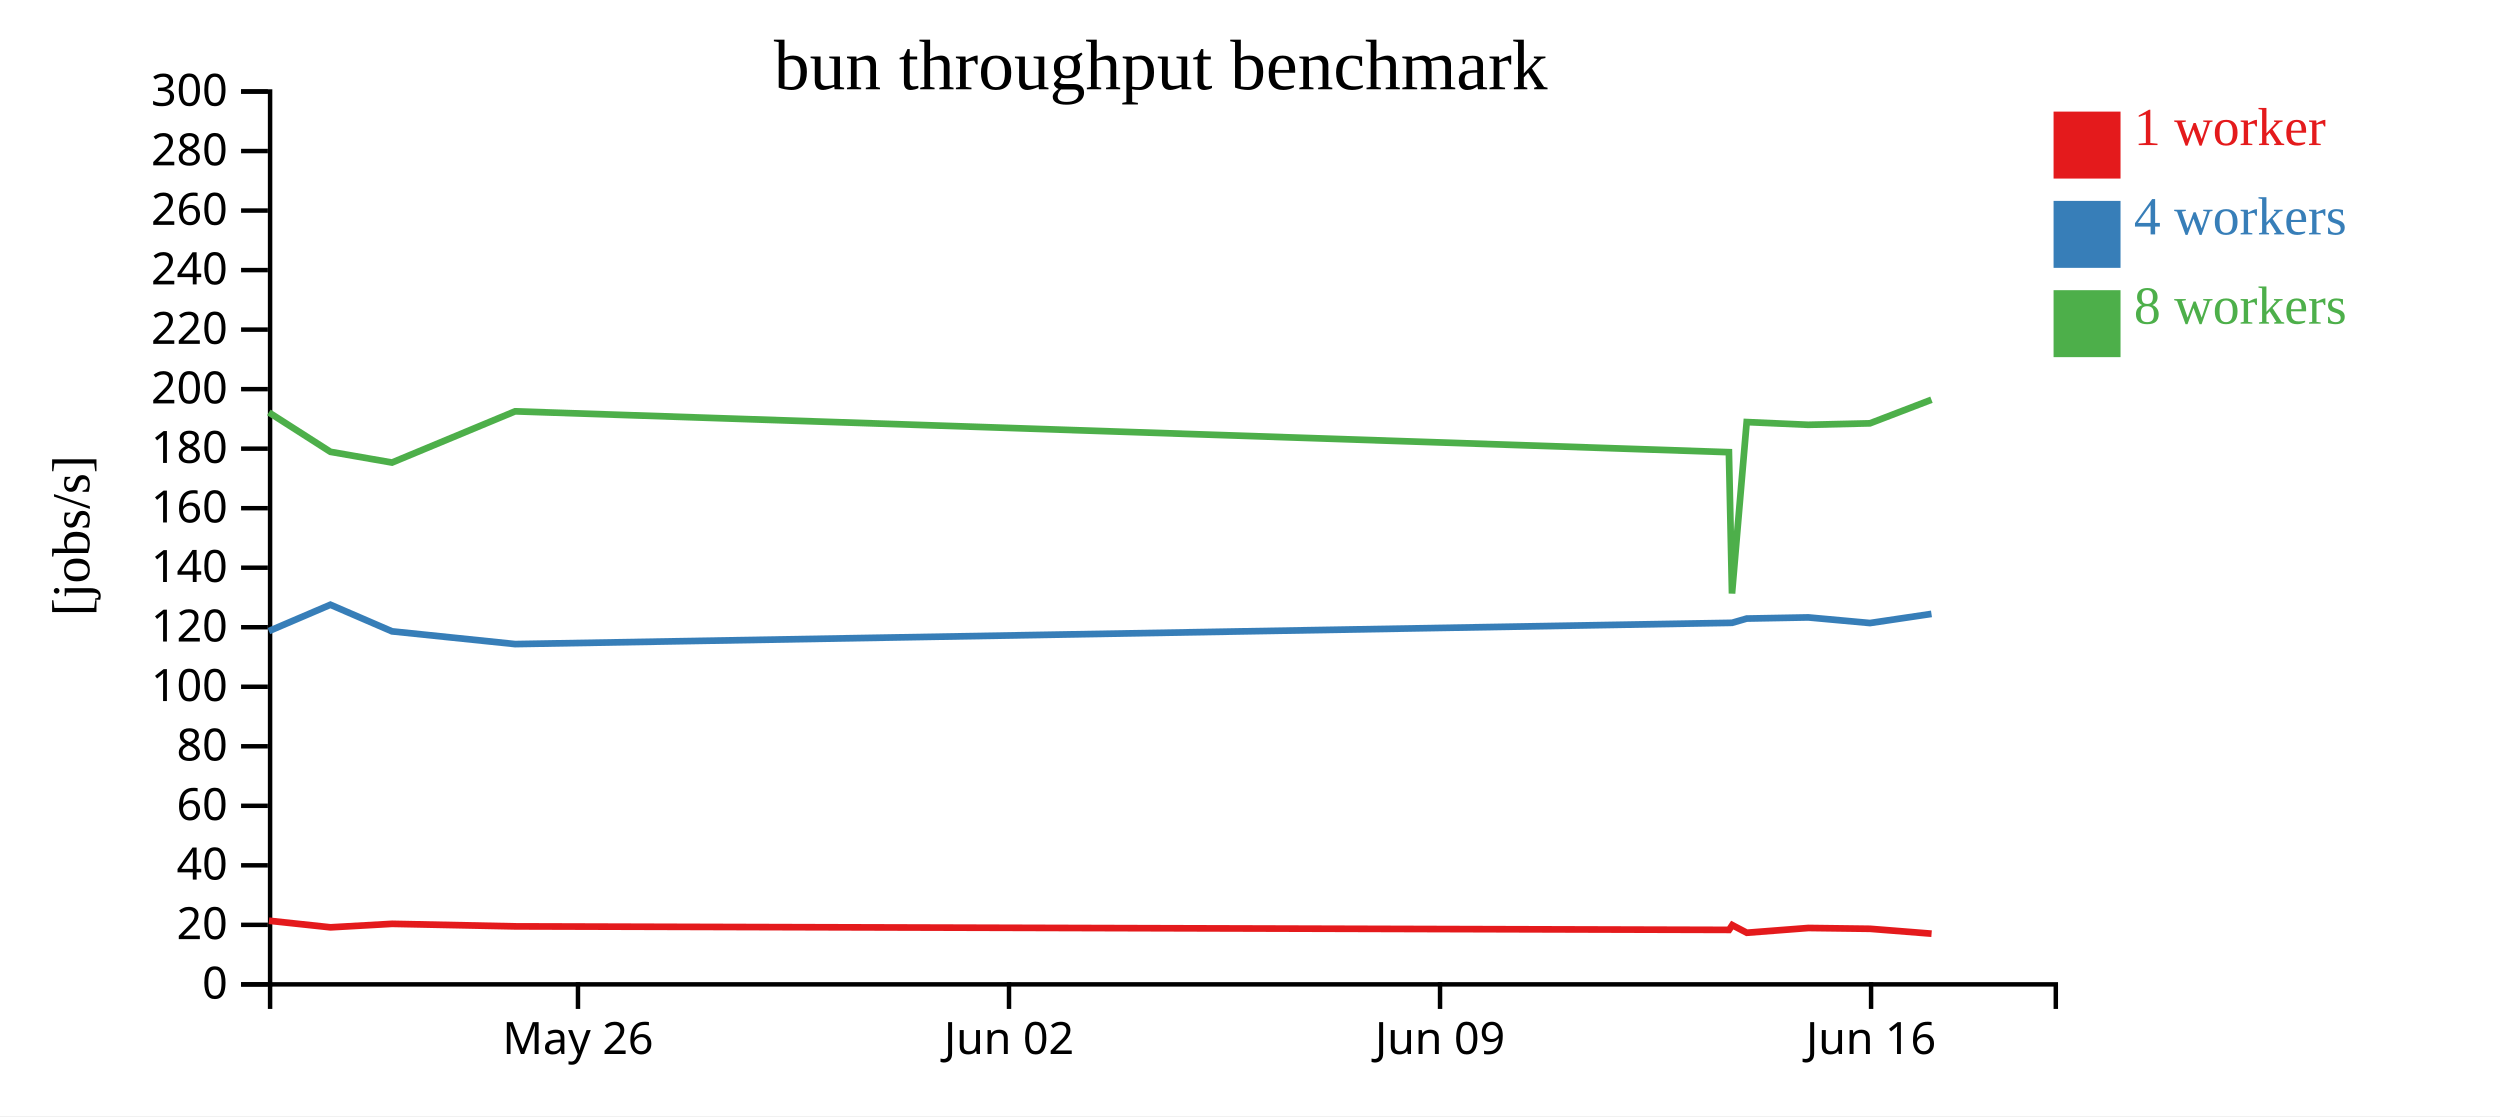
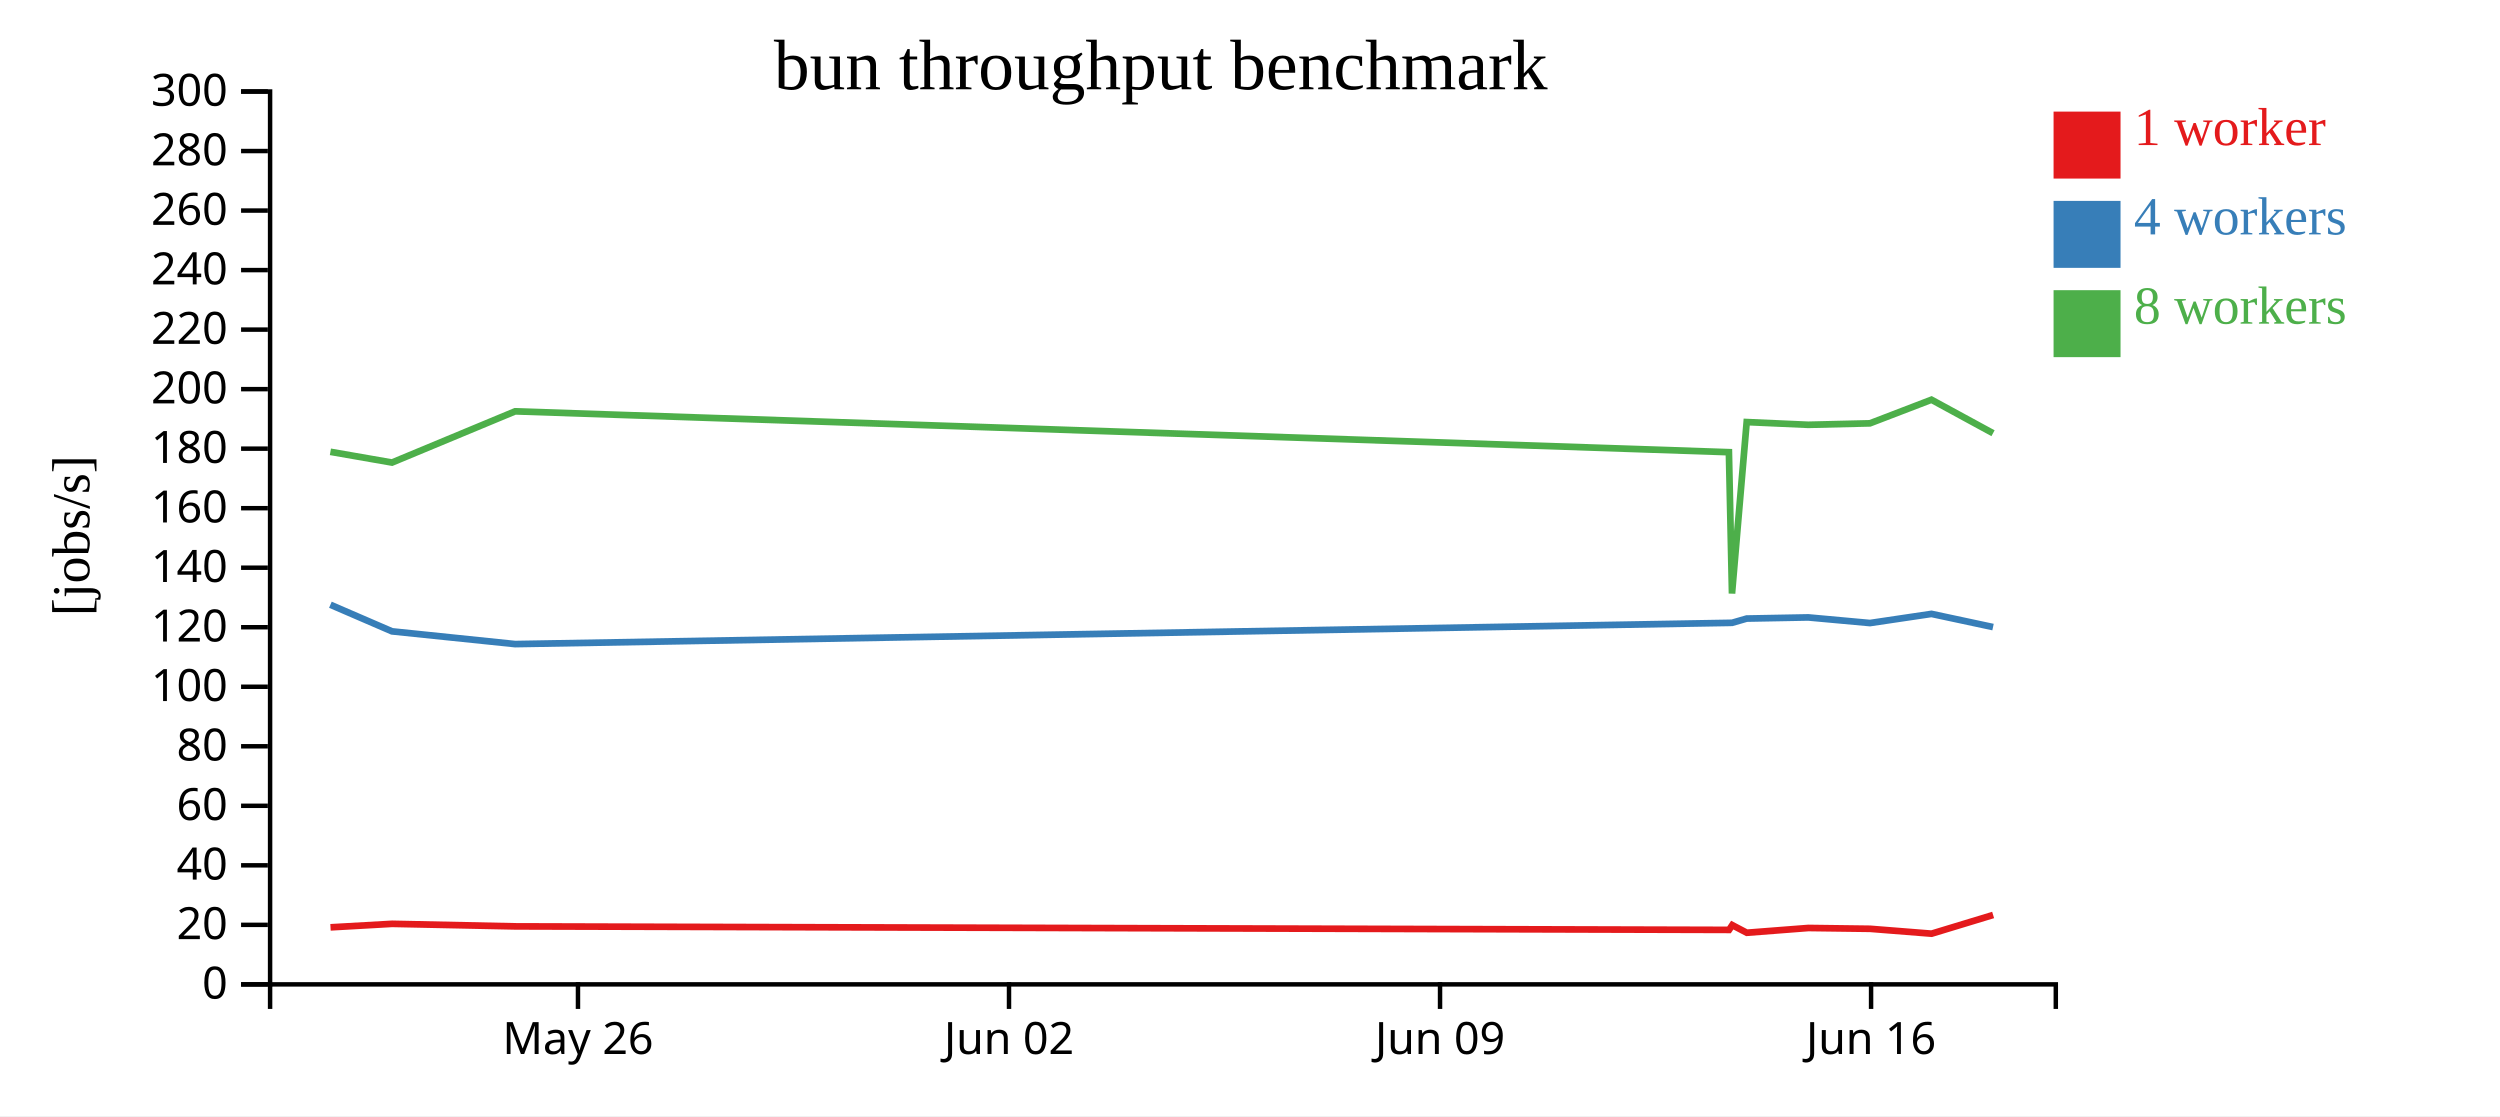
<svg xmlns="http://www.w3.org/2000/svg" width="560" height="250">
  <rect width="100%" height="100%" fill="white" />
  <g transform="translate(60,20)">
    <g transform="translate(0,200)" fill="none" font-size="10" font-family="sans-serif" text-anchor="middle">
      <path class="domain" stroke="currentColor" d="M0.5,6V0.5H400.5V6" />
      <g class="tick" opacity="1" transform="translate(69.46552,0)">
        <line stroke="currentColor" y2="6" />
        <text fill="currentColor" y="9" dy="0.71em">May 26</text>
      </g>
      <g class="tick" opacity="1" transform="translate(166.0172,0)">
        <line stroke="currentColor" y2="6" />
        <text fill="currentColor" y="9" dy="0.71em">Jun 02</text>
      </g>
      <g class="tick" opacity="1" transform="translate(262.569,0)">
        <line stroke="currentColor" y2="6" />
        <text fill="currentColor" y="9" dy="0.71em">Jun 09</text>
      </g>
      <g class="tick" opacity="1" transform="translate(359.1207,0)">
        <line stroke="currentColor" y2="6" />
        <text fill="currentColor" y="9" dy="0.71em">Jun 16</text>
      </g>
    </g>
    <g fill="none" font-size="10" font-family="sans-serif" text-anchor="end">
      <path class="domain" stroke="currentColor" d="M-6,200.5H0.5V0.5H-6" />
      <g class="tick" opacity="1" transform="translate(0,200.5)">
        <line stroke="currentColor" x2="-6" />
        <text fill="currentColor" x="-9" dy="0.32em">0</text>
      </g>
      <g class="tick" opacity="1" transform="translate(0,187.1667)">
        <line stroke="currentColor" x2="-6" />
        <text fill="currentColor" x="-9" dy="0.32em">20</text>
      </g>
      <g class="tick" opacity="1" transform="translate(0,173.8333)">
        <line stroke="currentColor" x2="-6" />
        <text fill="currentColor" x="-9" dy="0.32em">40</text>
      </g>
      <g class="tick" opacity="1" transform="translate(0,160.5)">
        <line stroke="currentColor" x2="-6" />
        <text fill="currentColor" x="-9" dy="0.32em">60</text>
      </g>
      <g class="tick" opacity="1" transform="translate(0,147.1667)">
        <line stroke="currentColor" x2="-6" />
        <text fill="currentColor" x="-9" dy="0.32em">80</text>
      </g>
      <g class="tick" opacity="1" transform="translate(0,133.8333)">
        <line stroke="currentColor" x2="-6" />
        <text fill="currentColor" x="-9" dy="0.32em">100</text>
      </g>
      <g class="tick" opacity="1" transform="translate(0,120.5)">
        <line stroke="currentColor" x2="-6" />
        <text fill="currentColor" x="-9" dy="0.32em">120</text>
      </g>
      <g class="tick" opacity="1" transform="translate(0,107.1667)">
        <line stroke="currentColor" x2="-6" />
        <text fill="currentColor" x="-9" dy="0.32em">140</text>
      </g>
      <g class="tick" opacity="1" transform="translate(0,93.83333)">
        <line stroke="currentColor" x2="-6" />
        <text fill="currentColor" x="-9" dy="0.32em">160</text>
      </g>
      <g class="tick" opacity="1" transform="translate(0,80.5)">
        <line stroke="currentColor" x2="-6" />
        <text fill="currentColor" x="-9" dy="0.32em">180</text>
      </g>
      <g class="tick" opacity="1" transform="translate(0,67.16667)">
        <line stroke="currentColor" x2="-6" />
        <text fill="currentColor" x="-9" dy="0.32em">200</text>
      </g>
      <g class="tick" opacity="1" transform="translate(0,53.83333)">
        <line stroke="currentColor" x2="-6" />
        <text fill="currentColor" x="-9" dy="0.32em">220</text>
      </g>
      <g class="tick" opacity="1" transform="translate(0,40.5)">
        <line stroke="currentColor" x2="-6" />
        <text fill="currentColor" x="-9" dy="0.32em">240</text>
      </g>
      <g class="tick" opacity="1" transform="translate(0,27.16667)">
        <line stroke="currentColor" x2="-6" />
        <text fill="currentColor" x="-9" dy="0.32em">260</text>
      </g>
      <g class="tick" opacity="1" transform="translate(0,13.83333)">
        <line stroke="currentColor" x2="-6" />
        <text fill="currentColor" x="-9" dy="0.32em">280</text>
      </g>
      <g class="tick" opacity="1" transform="translate(0,0.5)">
        <line stroke="currentColor" x2="-6" />
        <text fill="currentColor" x="-9" dy="0.32em">300</text>
      </g>
    </g>
    <text text-anchor="middle" style="font-size: 12px" transform="rotate(-90)" y="-40" x="-100">[jobs/s]</text>
    <text text-anchor="middle" style="font-size: 16px" y="0" x="200">bun throughput benchmark</text>
-     <path class="line" fill="none" stroke="#e41a1c" stroke-width="1.5" d="M0.243,186.245L14.032,187.723L27.833,186.939L55.408,187.509L327.305,188.296L328.024,187.224L331.284,188.935L345.074,187.868L358.892,188.051L372.674,189.143" />
-     <path class="line" fill="none" stroke="#377eb8" stroke-width="1.5" d="M0.223,121.365L14.009,115.462L27.806,121.421L55.388,124.277L327.282,119.524L327.997,119.504L331.259,118.56L345.05,118.301L358.87,119.562L372.651,117.512" />
-     <path class="line" fill="none" stroke="#4daf4a" stroke-width="1.5" d="M0.223,72.384L14.01,81.207L27.804,83.613L55.385,72.139L327.275,81.292L327.969,112.945L331.258,74.545L345.05,75.156L358.863,74.828L372.648,69.537" />
+     <path class="line" fill="none" stroke="#e41a1c" stroke-width="1.5" d="M14.032,187.723L27.833,186.939L55.408,187.509L327.305,188.296L328.024,187.224L331.284,188.935L345.074,187.868L358.892,188.051L372.674,189.143L386.46,184.954" />
+     <path class="line" fill="none" stroke="#377eb8" stroke-width="1.5" d="M14.009,115.462L27.806,121.421L55.388,124.277L327.282,119.524L327.997,119.504L331.259,118.56L345.05,118.301L358.87,119.562L372.651,117.512L386.439,120.464" />
+     <path class="line" fill="none" stroke="#4daf4a" stroke-width="1.5" d="M14.01,81.207L27.804,83.613L55.385,72.139L327.275,81.292L327.969,112.945L331.258,74.545L345.05,75.156L358.863,74.828L372.648,69.537L386.44,77.044" />
    <rect class="dot" x="400" y="5" width="15" height="15" style="fill: #e41a1c;" />
    <rect class="dot" x="400" y="25" width="15" height="15" style="fill: #377eb8;" />
    <rect class="dot" x="400" y="45" width="15" height="15" style="fill: #4daf4a;" />
    <text class="label" x="418" y="12.5" style="fill: #e41a1c; alignment-baseline: middle;" text-anchor="left">1 worker</text>
    <text class="label" x="418" y="32.5" style="fill: #377eb8; alignment-baseline: middle;" text-anchor="left">4 workers</text>
    <text class="label" x="418" y="52.5" style="fill: #4daf4a; alignment-baseline: middle;" text-anchor="left">8 workers</text>
  </g>
</svg>
